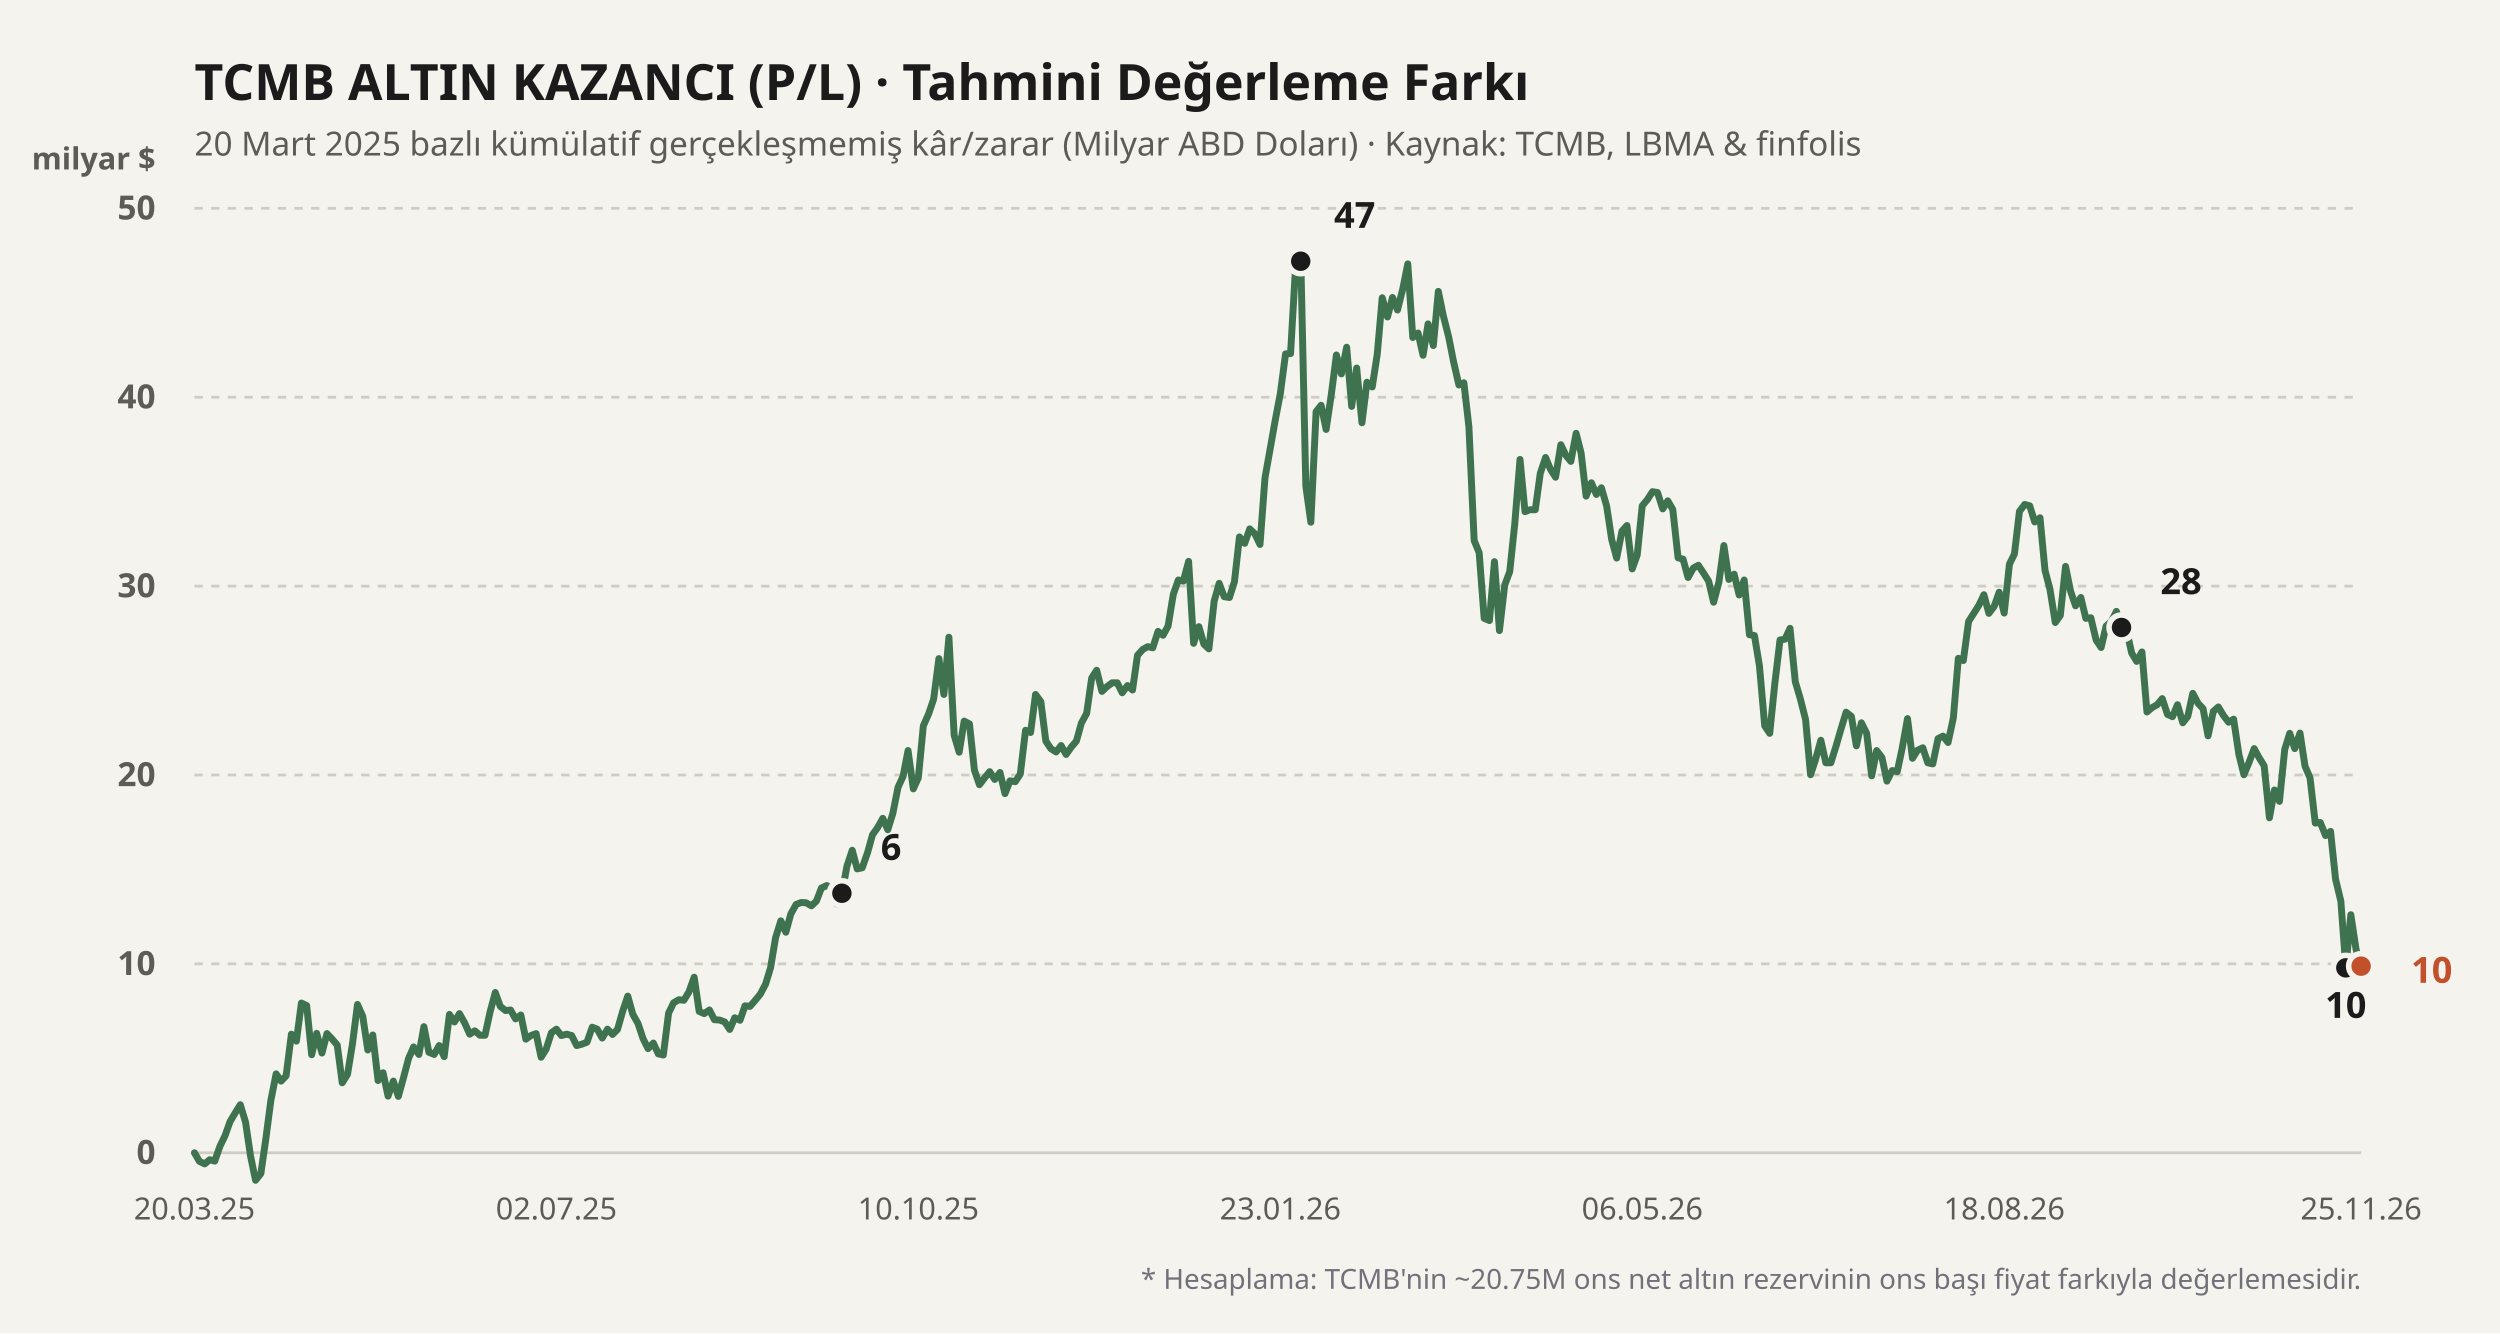
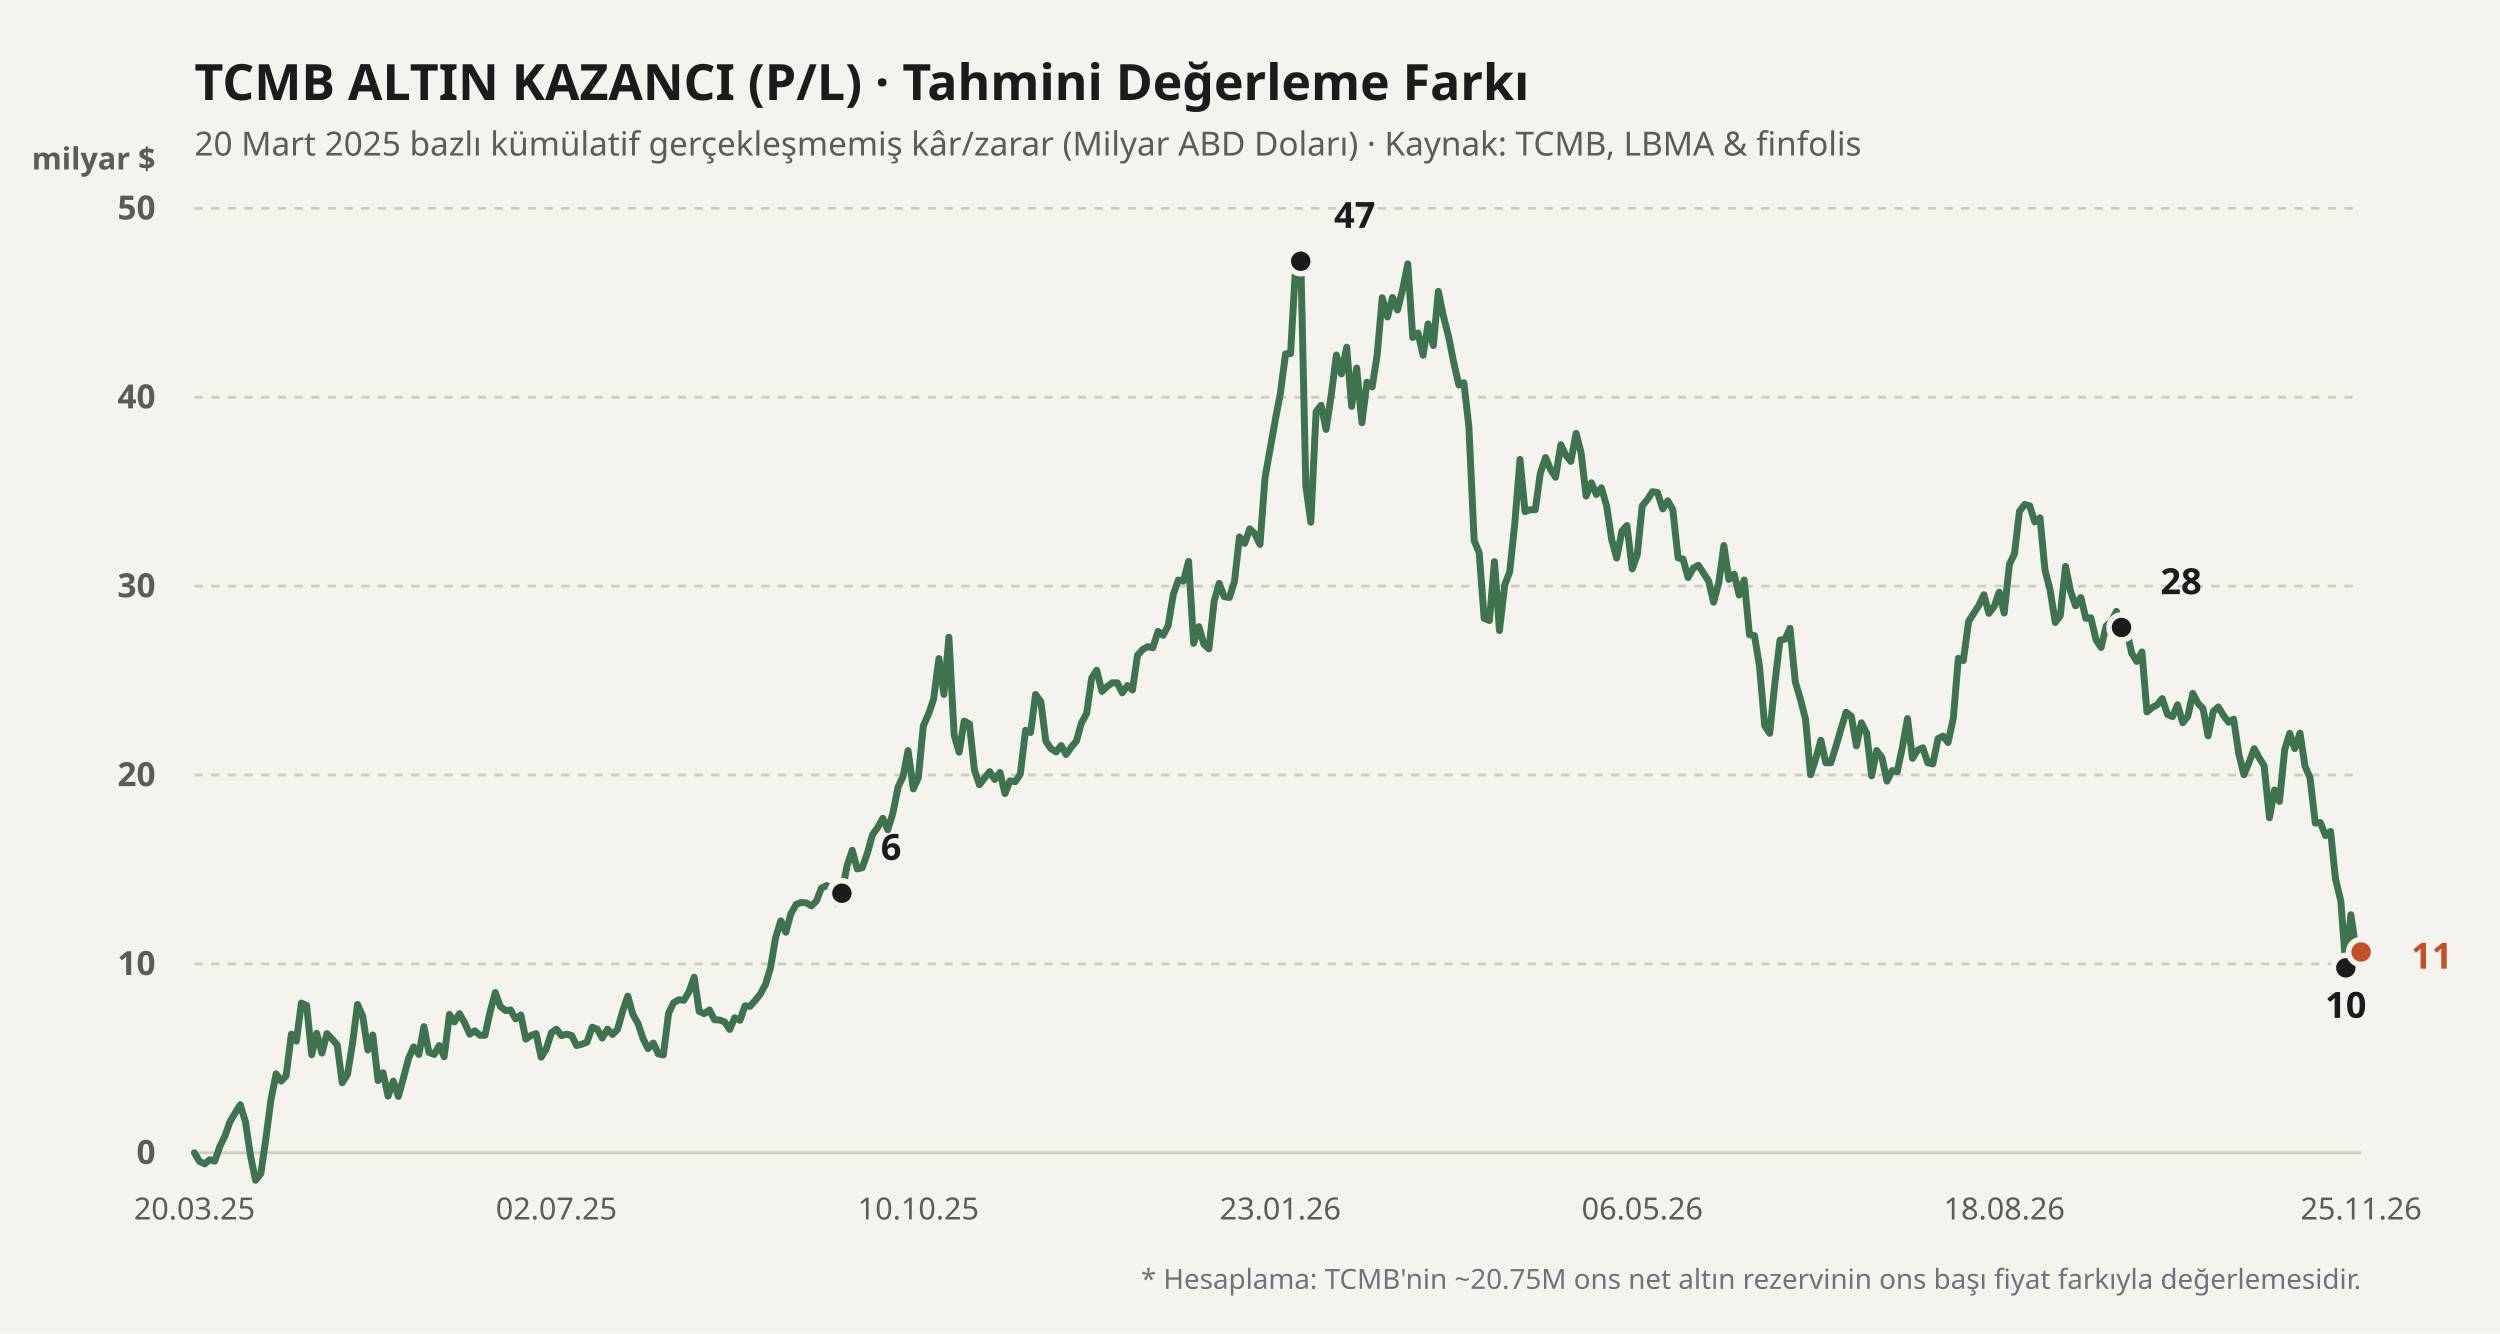
<svg xmlns="http://www.w3.org/2000/svg" viewBox="0 0 900 480" width="100%" height="100%">
  <rect width="900" height="480" fill="#f4f3ee" />
  <text x="70" y="36" fill="#1b1b1b" font-size="18" font-weight="700" font-family="'Bricolage Grotesque', system-ui, sans-serif">
    TCMB ALTIN KAZANCI (P/L) · Tahmini Değerleme Farkı
  </text>
  <text x="70" y="56" fill="#5d5b55" font-size="12" font-family="'Bricolage Grotesque', system-ui, sans-serif">
    20 Mart 2025 bazlı kümülatif gerçekleşmemiş kâr/zarar (Milyar ABD Doları) · Kaynak: TCMB, LBMA &amp; finfolis
  </text>
  <text x="56" y="61" fill="#5d5b55" font-size="11" font-weight="600" font-family="'Bricolage Grotesque', system-ui, sans-serif" text-anchor="end">milyar $</text>
  <line x1="70" y1="415" x2="850" y2="415" stroke="#cfccc2" stroke-width="1" stroke-dasharray="none" />
  <text x="56" y="419" fill="#5d5b55" font-size="12" font-family="'Bricolage Grotesque', system-ui, sans-serif" text-anchor="end" font-weight="600">0</text>
  <line x1="70" y1="347" x2="850" y2="347" stroke="#cfccc2" stroke-width="1" stroke-dasharray="3,3" />
  <text x="56" y="351" fill="#5d5b55" font-size="12" font-family="'Bricolage Grotesque', system-ui, sans-serif" text-anchor="end" font-weight="600">10</text>
  <line x1="70" y1="279" x2="850" y2="279" stroke="#cfccc2" stroke-width="1" stroke-dasharray="3,3" />
  <text x="56" y="283" fill="#5d5b55" font-size="12" font-family="'Bricolage Grotesque', system-ui, sans-serif" text-anchor="end" font-weight="600">20</text>
  <line x1="70" y1="211" x2="850" y2="211" stroke="#cfccc2" stroke-width="1" stroke-dasharray="3,3" />
  <text x="56" y="215" fill="#5d5b55" font-size="12" font-family="'Bricolage Grotesque', system-ui, sans-serif" text-anchor="end" font-weight="600">30</text>
  <line x1="70" y1="143" x2="850" y2="143" stroke="#cfccc2" stroke-width="1" stroke-dasharray="3,3" />
  <text x="56" y="147" fill="#5d5b55" font-size="12" font-family="'Bricolage Grotesque', system-ui, sans-serif" text-anchor="end" font-weight="600">40</text>
  <line x1="70" y1="75" x2="850" y2="75" stroke="#cfccc2" stroke-width="1" stroke-dasharray="3,3" />
  <text x="56" y="79" fill="#5d5b55" font-size="12" font-family="'Bricolage Grotesque', system-ui, sans-serif" text-anchor="end" font-weight="600">50</text>
  <defs>
    <linearGradient id="altin-grad" x1="0" y1="0" x2="0" y2="1">
      <stop offset="0%" stop-color="#3f7350" stop-opacity="0.25" />
      <stop offset="100%" stop-color="#3f7350" stop-opacity="0.02" />
    </linearGradient>
  </defs>
-   <polyline fill="none" stroke="#3f7350" stroke-width="2.5" stroke-linecap="round" stroke-linejoin="round" points="70.0,415.0 71.8,418.1 73.7,419.0 75.5,417.5 77.3,418.0 79.2,412.6 81.0,408.9 82.8,403.8 84.7,400.6 86.5,397.7 88.4,404.0 90.2,416.2 92.0,424.9 93.9,422.5 95.7,410.0 97.5,396.2 99.4,386.6 101.2,389.2 103.0,387.3 104.9,372.3 106.7,374.8 108.5,361.1 110.4,362.0 112.2,379.7 114.0,372.0 115.9,379.1 117.7,372.1 119.6,374.1 121.4,376.2 123.2,389.8 125.1,386.8 126.9,375.7 128.7,361.6 130.6,365.9 132.4,378.0 134.2,372.6 136.1,389.0 137.9,386.2 139.7,394.6 141.6,389.2 143.4,394.7 145.2,388.2 147.1,381.0 148.9,376.9 150.8,379.6 152.6,369.6 154.4,378.8 156.3,379.6 158.1,376.4 159.9,380.4 161.8,365.2 163.6,367.9 165.4,364.9 167.3,368.3 169.1,372.3 170.9,371.1 172.8,372.7 174.6,372.7 176.4,364.4 178.3,357.3 180.1,362.3 182.0,363.8 183.8,363.6 185.6,366.8 187.5,365.4 189.3,374.1 191.1,372.8 193.0,372.1 194.8,380.6 196.6,377.7 198.5,371.8 200.3,370.5 202.1,372.8 204.0,372.3 205.8,372.8 207.6,376.4 209.5,375.9 211.3,375.2 213.2,369.8 215.0,370.5 216.8,373.7 218.7,370.5 220.5,372.4 222.3,370.6 224.2,363.9 226.0,358.6 227.8,365.1 229.7,368.5 231.5,373.9 233.3,377.5 235.2,375.5 237.0,379.4 238.8,379.8 240.7,364.7 242.5,361.0 244.4,359.9 246.2,360.1 248.0,357.1 249.9,351.8 251.7,364.1 253.5,364.9 255.4,363.6 257.2,367.1 259.0,367.2 260.9,367.9 262.7,370.6 264.5,366.4 266.4,367.3 268.2,362.1 270.0,362.3 271.9,360.1 273.7,357.9 275.6,354.3 277.4,348.4 279.2,337.6 281.1,331.5 282.9,335.6 284.7,329.0 286.6,325.6 288.4,324.9 290.2,325.0 292.1,326.1 293.9,324.4 295.7,319.7 297.6,318.8 299.4,319.9 301.2,325.4 303.1,321.6 304.9,311.8 306.8,306.1 308.6,312.8 310.4,312.4 312.3,307.0 314.1,300.5 315.9,298.0 317.8,294.6 319.6,298.7 321.4,292.9 323.3,283.4 325.1,279.5 326.9,270.2 328.8,284.0 330.6,280.0 332.4,261.3 334.3,257.0 336.1,251.7 338.0,237.1 339.8,250.0 341.6,229.4 343.5,264.7 345.3,270.8 347.1,259.6 349.0,260.6 350.8,277.3 352.6,282.5 354.5,280.0 356.3,277.8 358.1,280.6 360.0,278.1 361.8,285.7 363.6,281.1 365.5,281.4 367.3,278.7 369.2,262.9 371.0,263.7 372.8,250.0 374.7,252.6 376.5,266.8 378.3,269.5 380.2,270.7 382.0,268.4 383.8,271.6 385.7,268.9 387.5,266.8 389.3,260.3 391.2,256.8 393.0,244.1 394.8,241.3 396.7,248.9 398.5,247.2 400.4,245.8 402.2,245.8 404.0,249.4 405.9,246.8 407.7,248.4 409.5,235.9 411.4,233.8 413.2,232.8 415.0,233.2 416.9,227.3 418.7,228.7 420.5,225.4 422.4,213.9 424.2,208.8 426.0,209.2 427.9,202.1 429.7,231.6 431.6,225.6 433.4,231.9 435.2,233.6 437.1,216.4 438.9,210.0 440.7,214.8 442.6,215.1 444.4,209.4 446.2,193.3 448.1,195.6 449.9,190.4 451.7,192.1 453.6,196.0 455.4,172.0 457.2,161.9 459.1,151.2 460.9,141.8 462.8,127.4 464.6,127.3 466.4,96.1 468.3,94.0 470.1,175.0 471.9,188.0 473.8,148.2 475.6,145.9 477.4,154.6 479.3,141.8 481.1,127.8 482.9,134.6 484.8,125.0 486.6,146.3 488.4,132.5 490.3,152.2 492.1,137.6 494.0,139.3 495.8,127.6 497.6,107.2 499.5,114.1 501.3,107.1 503.1,111.6 505.0,104.0 506.8,95.0 508.6,121.5 510.5,119.9 512.3,127.9 514.1,116.6 516.0,124.4 517.8,104.9 519.6,113.7 521.5,121.2 523.3,130.3 525.2,138.6 527.0,137.8 528.8,153.6 530.7,194.6 532.5,199.0 534.3,222.6 536.2,223.4 538.0,202.2 539.8,227.0 541.7,210.6 543.5,205.8 545.3,188.7 547.2,165.4 549.0,184.2 550.8,183.5 552.7,183.5 554.5,170.4 556.4,164.7 558.2,169.0 560.0,171.8 561.9,160.1 563.7,163.9 565.5,166.1 567.4,156.0 569.2,163.1 571.0,178.6 572.9,173.8 574.7,178.0 576.5,175.6 578.4,182.2 580.2,194.2 582.0,200.9 583.9,191.2 585.7,189.2 587.6,204.8 589.4,199.8 591.2,182.1 593.1,179.8 594.9,177.0 596.7,177.3 598.6,183.2 600.4,180.3 602.2,183.4 604.1,200.8 605.9,201.3 607.7,207.9 609.6,204.5 611.4,203.5 613.2,206.2 615.1,209.2 616.9,216.8 618.8,209.6 620.6,196.4 622.4,208.6 624.3,206.7 626.1,214.2 627.9,208.8 629.8,228.5 631.6,228.8 633.4,239.7 635.3,261.3 637.1,264.0 638.9,246.4 640.8,230.4 642.6,230.1 644.4,226.2 646.3,245.4 648.1,251.5 650.0,259.0 651.8,278.9 653.6,273.4 655.5,266.5 657.3,274.6 659.1,274.6 661.0,268.5 662.8,262.3 664.6,256.4 666.5,257.9 668.3,268.5 670.1,260.2 672.0,264.0 673.8,279.3 675.6,270.2 677.5,272.7 679.3,281.2 681.2,277.4 683.0,277.8 684.8,269.3 686.7,258.7 688.5,273.0 690.3,270.1 692.2,269.2 694.0,274.6 695.8,275.0 697.7,265.9 699.5,265.0 701.3,267.3 703.2,258.5 705.0,237.0 706.8,237.8 708.7,223.7 710.5,220.9 712.4,217.9 714.2,214.1 716.0,220.8 717.9,218.3 719.7,213.2 721.5,220.7 723.4,203.1 725.2,199.4 727.0,184.1 728.9,181.6 730.7,182.1 732.5,187.9 734.4,186.4 736.2,205.3 738.0,212.2 739.9,224.1 741.7,221.6 743.6,203.9 745.4,212.8 747.2,218.1 749.1,215.1 750.9,222.6 752.7,222.4 754.6,230.4 756.4,233.1 758.2,225.4 760.1,223.7 761.9,220.1 763.7,225.9 765.6,227.0 767.4,235.1 769.2,238.1 771.1,234.7 772.9,256.3 774.8,254.7 776.6,253.7 778.4,251.5 780.3,257.2 782.1,258.0 783.9,253.7 785.8,260.2 787.6,257.9 789.4,249.6 791.3,253.2 793.1,255.1 794.9,264.9 796.8,256.1 798.6,254.5 800.4,257.5 802.3,260.0 804.1,258.9 806.0,271.6 807.8,278.9 809.6,274.6 811.5,269.5 813.3,272.8 815.1,275.7 817.0,294.4 818.8,284.4 820.6,288.5 822.5,269.8 824.3,264.0 826.1,269.5 828.0,263.9 829.8,275.8 831.6,280.0 833.5,296.3 835.3,296.1 837.2,300.8 839.0,299.3 840.8,316.5 842.7,324.4 844.5,348.4 846.3,329.3 848.2,341.9 850.0,347.8" />
+   <polyline fill="none" stroke="#3f7350" stroke-width="2.5" stroke-linecap="round" stroke-linejoin="round" points="70.0,415.0 71.8,418.1 73.7,419.0 75.5,417.5 77.3,418.0 79.2,412.6 81.0,408.9 82.8,403.8 84.7,400.6 86.5,397.7 88.4,404.0 90.2,416.2 92.0,424.9 93.9,422.5 95.7,410.0 97.5,396.2 99.4,386.6 101.2,389.2 103.0,387.3 104.9,372.3 106.7,374.8 108.5,361.1 110.4,362.0 112.2,379.7 114.0,372.0 115.9,379.1 117.7,372.1 119.6,374.1 121.4,376.2 123.2,389.8 125.1,386.8 126.9,375.7 128.7,361.6 130.6,365.9 132.4,378.0 134.2,372.6 136.1,389.0 137.9,386.2 139.7,394.6 141.6,389.2 143.4,394.7 145.2,388.2 147.1,381.0 148.9,376.9 150.8,379.6 152.6,369.6 154.4,378.8 156.3,379.6 158.1,376.4 159.9,380.4 161.8,365.2 163.6,367.9 165.4,364.9 167.3,368.3 169.1,372.3 170.9,371.1 172.8,372.7 174.6,372.7 176.4,364.4 178.3,357.3 180.1,362.3 182.0,363.8 183.8,363.6 185.6,366.8 187.5,365.4 189.3,374.1 191.1,372.8 193.0,372.1 194.8,380.6 196.6,377.7 198.5,371.8 200.3,370.5 202.1,372.8 204.0,372.3 205.8,372.8 207.6,376.4 209.5,375.9 211.3,375.2 213.2,369.8 215.0,370.5 216.8,373.7 218.7,370.5 220.5,372.4 222.3,370.6 224.2,363.9 226.0,358.6 227.8,365.1 229.7,368.5 231.5,373.9 233.3,377.5 235.2,375.5 237.0,379.4 238.8,379.8 240.7,364.7 242.5,361.0 244.4,359.9 246.2,360.1 248.0,357.1 249.9,351.8 251.7,364.1 253.5,364.9 255.4,363.6 257.2,367.1 259.0,367.2 260.9,367.9 262.7,370.6 264.5,366.4 266.4,367.3 268.2,362.1 270.0,362.3 271.9,360.1 273.7,357.9 275.6,354.3 277.4,348.4 279.2,337.6 281.1,331.5 282.9,335.6 284.7,329.0 286.6,325.6 288.4,324.9 290.2,325.0 292.1,326.1 293.9,324.4 295.7,319.7 297.6,318.8 299.4,319.9 301.2,325.4 303.1,321.6 304.9,311.8 306.8,306.1 308.6,312.8 310.4,312.4 312.3,307.0 314.1,300.5 315.9,298.0 317.8,294.6 319.6,298.7 321.4,292.9 323.3,283.4 325.1,279.5 326.9,270.2 328.8,284.0 330.6,280.0 332.4,261.3 334.3,257.0 336.1,251.7 338.0,237.1 339.8,250.0 341.6,229.4 343.5,264.7 345.3,270.8 347.1,259.6 349.0,260.6 350.8,277.3 352.6,282.5 354.5,280.0 356.3,277.8 358.1,280.6 360.0,278.1 361.8,285.7 363.6,281.1 365.5,281.4 367.3,278.7 369.2,262.9 371.0,263.7 372.8,250.0 374.7,252.6 376.5,266.8 378.3,269.5 380.2,270.7 382.0,268.4 383.8,271.6 385.7,268.9 387.5,266.8 389.3,260.3 391.2,256.8 393.0,244.1 394.8,241.3 396.7,248.9 398.5,247.2 400.4,245.8 402.2,245.8 404.0,249.4 405.9,246.8 407.7,248.4 409.5,235.9 411.4,233.8 413.2,232.8 415.0,233.2 416.9,227.3 418.7,228.7 420.5,225.4 422.4,213.9 424.2,208.8 426.0,209.2 427.9,202.1 429.7,231.6 431.6,225.6 433.4,231.9 435.2,233.6 437.1,216.4 438.9,210.0 440.7,214.8 442.6,215.1 444.4,209.4 446.2,193.3 448.1,195.6 449.9,190.4 451.7,192.1 453.6,196.0 455.4,172.0 457.2,161.9 459.1,151.2 460.9,141.8 462.8,127.4 464.6,127.3 466.4,96.1 468.3,94.0 470.1,175.0 471.9,188.0 473.8,148.2 475.6,145.9 477.4,154.6 479.3,141.8 481.1,127.8 482.9,134.6 484.8,125.0 486.6,146.3 488.4,132.5 490.3,152.2 492.1,137.6 494.0,139.3 495.8,127.6 497.6,107.2 499.5,114.1 501.3,107.1 503.1,111.6 505.0,104.0 506.8,95.0 508.6,121.5 510.5,119.9 512.3,127.9 514.1,116.6 516.0,124.4 517.8,104.9 519.6,113.7 521.5,121.2 523.3,130.3 525.2,138.6 527.0,137.8 528.8,153.6 530.7,194.6 532.5,199.0 534.3,222.6 536.2,223.4 538.0,202.2 539.8,227.0 541.7,210.6 543.5,205.8 545.3,188.7 547.2,165.4 549.0,184.2 550.8,183.5 552.7,183.5 554.5,170.4 556.4,164.7 558.2,169.0 560.0,171.8 561.9,160.1 563.7,163.9 565.5,166.1 567.4,156.0 569.2,163.1 571.0,178.6 572.9,173.8 574.7,178.0 576.5,175.6 578.4,182.2 580.2,194.2 582.0,200.9 583.9,191.2 585.7,189.2 587.6,204.8 589.4,199.8 591.2,182.1 593.1,179.8 594.9,177.0 596.7,177.3 598.6,183.2 600.4,180.3 602.2,183.4 604.1,200.8 605.9,201.3 607.7,207.9 609.6,204.5 611.4,203.5 613.2,206.2 615.1,209.2 616.9,216.8 618.8,209.6 620.6,196.4 622.4,208.6 624.3,206.7 626.1,214.2 627.9,208.8 629.8,228.5 631.6,228.8 633.4,239.7 635.3,261.3 637.1,264.0 638.9,246.4 640.8,230.4 642.6,230.1 644.4,226.2 646.3,245.4 648.1,251.5 650.0,259.0 651.8,278.9 653.6,273.4 655.5,266.5 657.3,274.6 659.1,274.6 661.0,268.5 662.8,262.3 664.6,256.4 666.5,257.9 668.3,268.5 670.1,260.2 672.0,264.0 673.8,279.3 675.6,270.2 677.5,272.7 679.3,281.2 681.2,277.4 683.0,277.8 684.8,269.3 686.7,258.7 688.5,273.0 690.3,270.1 692.2,269.2 694.0,274.6 695.8,275.0 697.7,265.9 699.5,265.0 701.3,267.3 703.2,258.5 705.0,237.0 706.8,237.8 708.7,223.7 710.5,220.9 712.4,217.9 714.2,214.1 716.0,220.8 717.9,218.3 719.7,213.2 721.5,220.7 723.4,203.1 725.2,199.4 727.0,184.1 728.9,181.6 730.7,182.1 732.5,187.9 734.4,186.4 736.2,205.3 738.0,212.2 739.9,224.1 741.7,221.6 743.6,203.9 745.4,212.8 747.2,218.1 749.1,215.1 750.9,222.6 752.7,222.4 754.6,230.4 756.4,233.1 758.2,225.4 760.1,223.7 761.9,220.1 763.7,225.9 765.6,227.0 767.4,235.1 769.2,238.1 771.1,234.7 772.9,256.3 774.8,254.7 776.6,253.7 778.4,251.5 780.3,257.2 782.1,258.0 783.9,253.7 785.8,260.2 787.6,257.9 789.4,249.6 791.3,253.2 793.1,255.1 794.9,264.9 796.8,256.1 798.6,254.5 800.4,257.5 802.3,260.0 804.1,258.9 806.0,271.6 807.8,278.9 809.6,274.6 811.5,269.5 813.3,272.8 815.1,275.7 817.0,294.4 818.8,284.4 820.6,288.5 822.5,269.8 824.3,264.0 826.1,269.5 828.0,263.9 829.8,275.8 831.6,280.0 833.5,296.3 835.3,296.1 837.2,300.8 839.0,299.3 840.8,316.5 842.7,324.4 844.5,348.4 846.3,329.3 848.2,341.9 850.0,342.7" />
  <circle cx="303.082" cy="321.568" r="4.5" fill="#1b1b1b" stroke="#f4f3ee" stroke-width="2" />
  <text x="317.082" y="309.568" fill="#1b1b1b" font-weight="700" font-size="13" font-family="'Bricolage Grotesque', system-ui, sans-serif" text-anchor="start">6</text>
  <circle cx="468.259" cy="94.04" r="4.5" fill="#1b1b1b" stroke="#f4f3ee" stroke-width="2" />
  <text x="480.259" y="82.04" fill="#1b1b1b" font-weight="700" font-size="13" font-family="'Bricolage Grotesque', system-ui, sans-serif" text-anchor="start">47</text>
  <circle cx="844.494" cy="348.428" r="4.5" fill="#1b1b1b" stroke="#f4f3ee" stroke-width="2" />
  <text x="844.494" y="366.428" fill="#1b1b1b" font-weight="700" font-size="13" font-family="'Bricolage Grotesque', system-ui, sans-serif" text-anchor="middle">10</text>
  <circle cx="763.741" cy="225.892" r="4.5" fill="#1b1b1b" stroke="#f4f3ee" stroke-width="2" />
  <text x="777.741" y="213.892" fill="#1b1b1b" font-weight="700" font-size="13" font-family="'Bricolage Grotesque', system-ui, sans-serif" text-anchor="start">28</text>
-   <circle cx="850" cy="347.816" r="4.5" fill="#c2502b" stroke="#f4f3ee" stroke-width="2" />
-   <text x="868" y="353.816" fill="#c2502b" font-weight="700" font-size="13" font-family="'Bricolage Grotesque', system-ui, sans-serif" text-anchor="start">10</text>
+   <circle cx="850" cy="342.716" r="4.5" fill="#c2502b" stroke="#f4f3ee" stroke-width="2" />
+   <text x="868" y="348.716" fill="#c2502b" font-weight="700" font-size="13" font-family="'Bricolage Grotesque', system-ui, sans-serif" text-anchor="start">11</text>
  <text x="70" y="439" fill="#5d5b55" font-size="11" font-family="'Bricolage Grotesque', system-ui, sans-serif" text-anchor="middle">20.03.25</text>
  <text x="200.306" y="439" fill="#5d5b55" font-size="11" font-family="'Bricolage Grotesque', system-ui, sans-serif" text-anchor="middle">02.07.25</text>
  <text x="330.612" y="439" fill="#5d5b55" font-size="11" font-family="'Bricolage Grotesque', system-ui, sans-serif" text-anchor="middle">10.10.25</text>
  <text x="460.918" y="439" fill="#5d5b55" font-size="11" font-family="'Bricolage Grotesque', system-ui, sans-serif" text-anchor="middle">23.01.26</text>
  <text x="591.224" y="439" fill="#5d5b55" font-size="11" font-family="'Bricolage Grotesque', system-ui, sans-serif" text-anchor="middle">06.05.26</text>
  <text x="721.529" y="439" fill="#5d5b55" font-size="11" font-family="'Bricolage Grotesque', system-ui, sans-serif" text-anchor="middle">18.08.26</text>
  <text x="850" y="439" fill="#5d5b55" font-size="11" font-family="'Bricolage Grotesque', system-ui, sans-serif" text-anchor="middle">25.11.26</text>
  <text x="850" y="464" fill="#71717a" font-size="10" font-family="'Bricolage Grotesque', system-ui, sans-serif" text-anchor="end">
    * Hesaplama: TCMB'nin ~20.75M ons net altın rezervinin ons başı fiyat farkıyla değerlemesidir.
  </text>
</svg>
